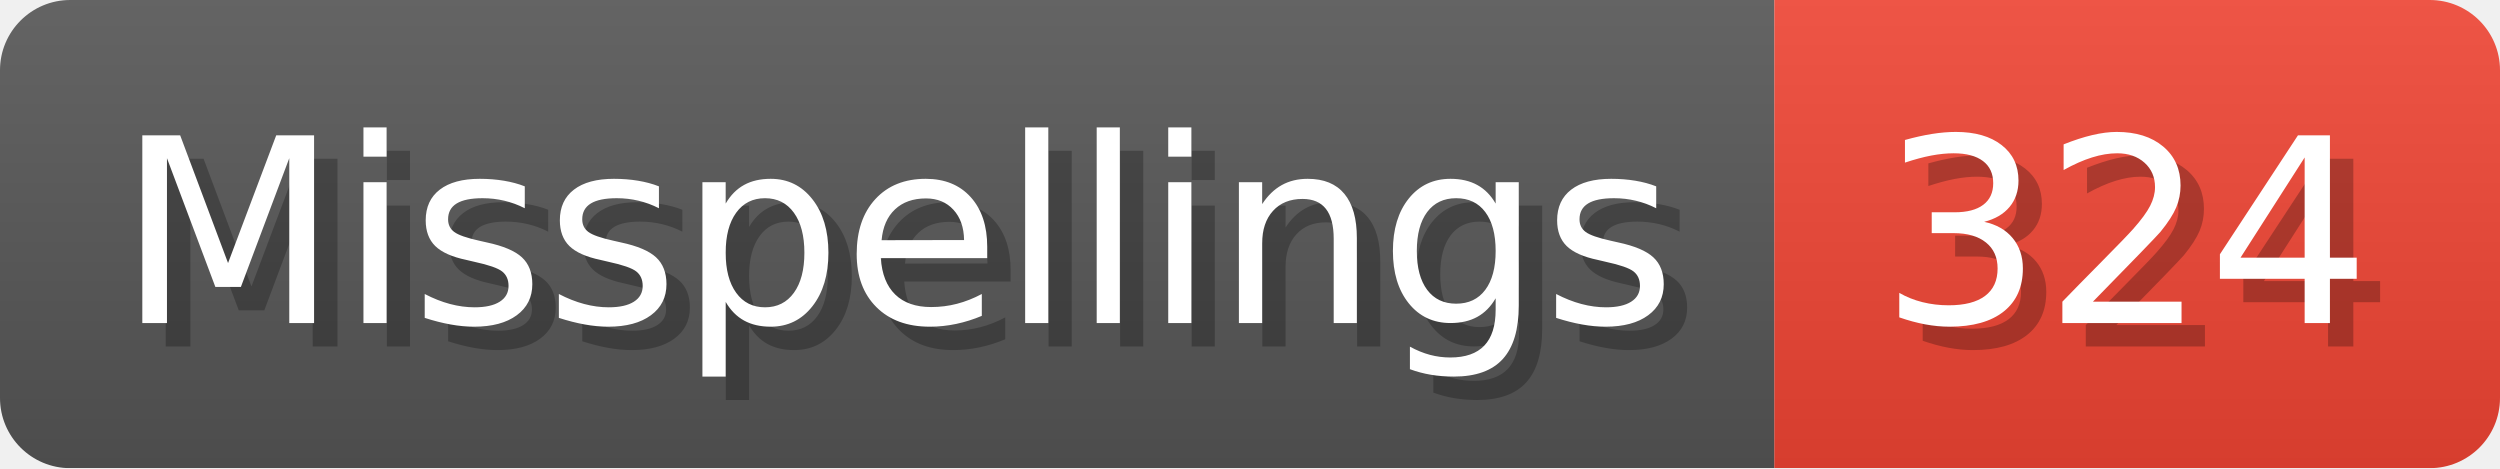
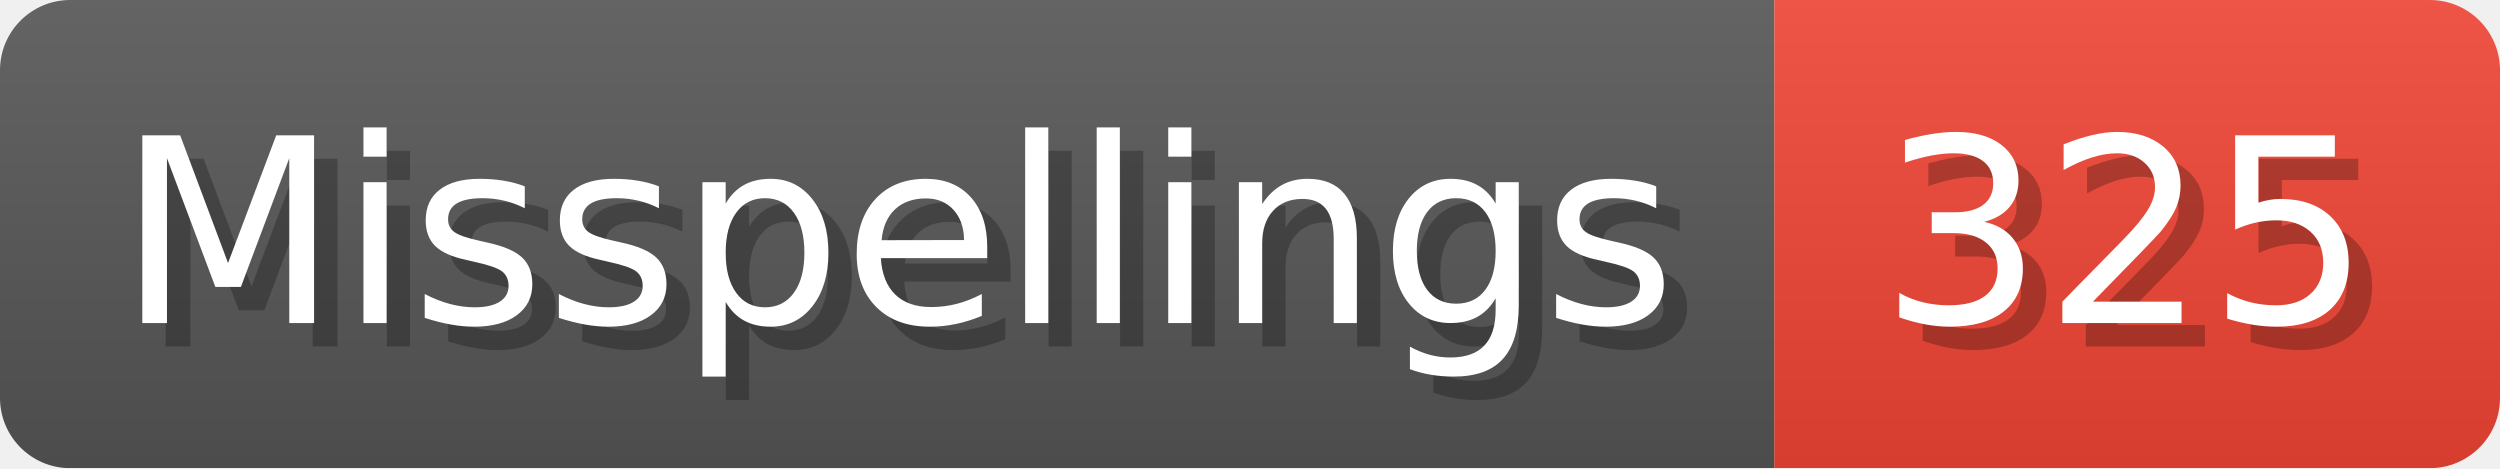
- <svg xmlns="http://www.w3.org/2000/svg" width="106.8" height="20" viewBox="0 0 1068 200" role="img" aria-label="Misspellings: 324">
+ <svg xmlns="http://www.w3.org/2000/svg" width="106.8" height="20" viewBox="0 0 1068 200" role="img" aria-label="Misspellings: 325">
  <linearGradient id="a" x2="0" y2="100%">
    <stop offset="0" stop-opacity=".1" stop-color="#EEE" />
    <stop offset="1" stop-opacity=".1" />
  </linearGradient>
  <mask id="m">
    <rect width="1068" height="200" rx="30" fill="#FFF" />
  </mask>
  <g mask="url(#m)">
    <rect width="758" height="200" fill="#555" />
    <rect width="310" height="200" fill="#E43" x="758" />
    <rect width="1068" height="200" fill="url(#a)" />
  </g>
  <g aria-hidden="true" fill="#fff" text-anchor="start" font-family="Verdana,DejaVu Sans,sans-serif" font-size="110">
    <text x="60" y="148" textLength="658" fill="#000" opacity="0.25">Misspellings</text>
    <text x="50" y="138" textLength="658">Misspellings</text>
-     <text x="813" y="148" textLength="210" fill="#000" opacity="0.25">324</text>
-     <text x="803" y="138" textLength="210">324</text>
+     <text x="813" y="148" textLength="210" fill="#000" opacity="0.25">325</text>
+     <text x="803" y="138" textLength="210">325</text>
  </g>
</svg>
